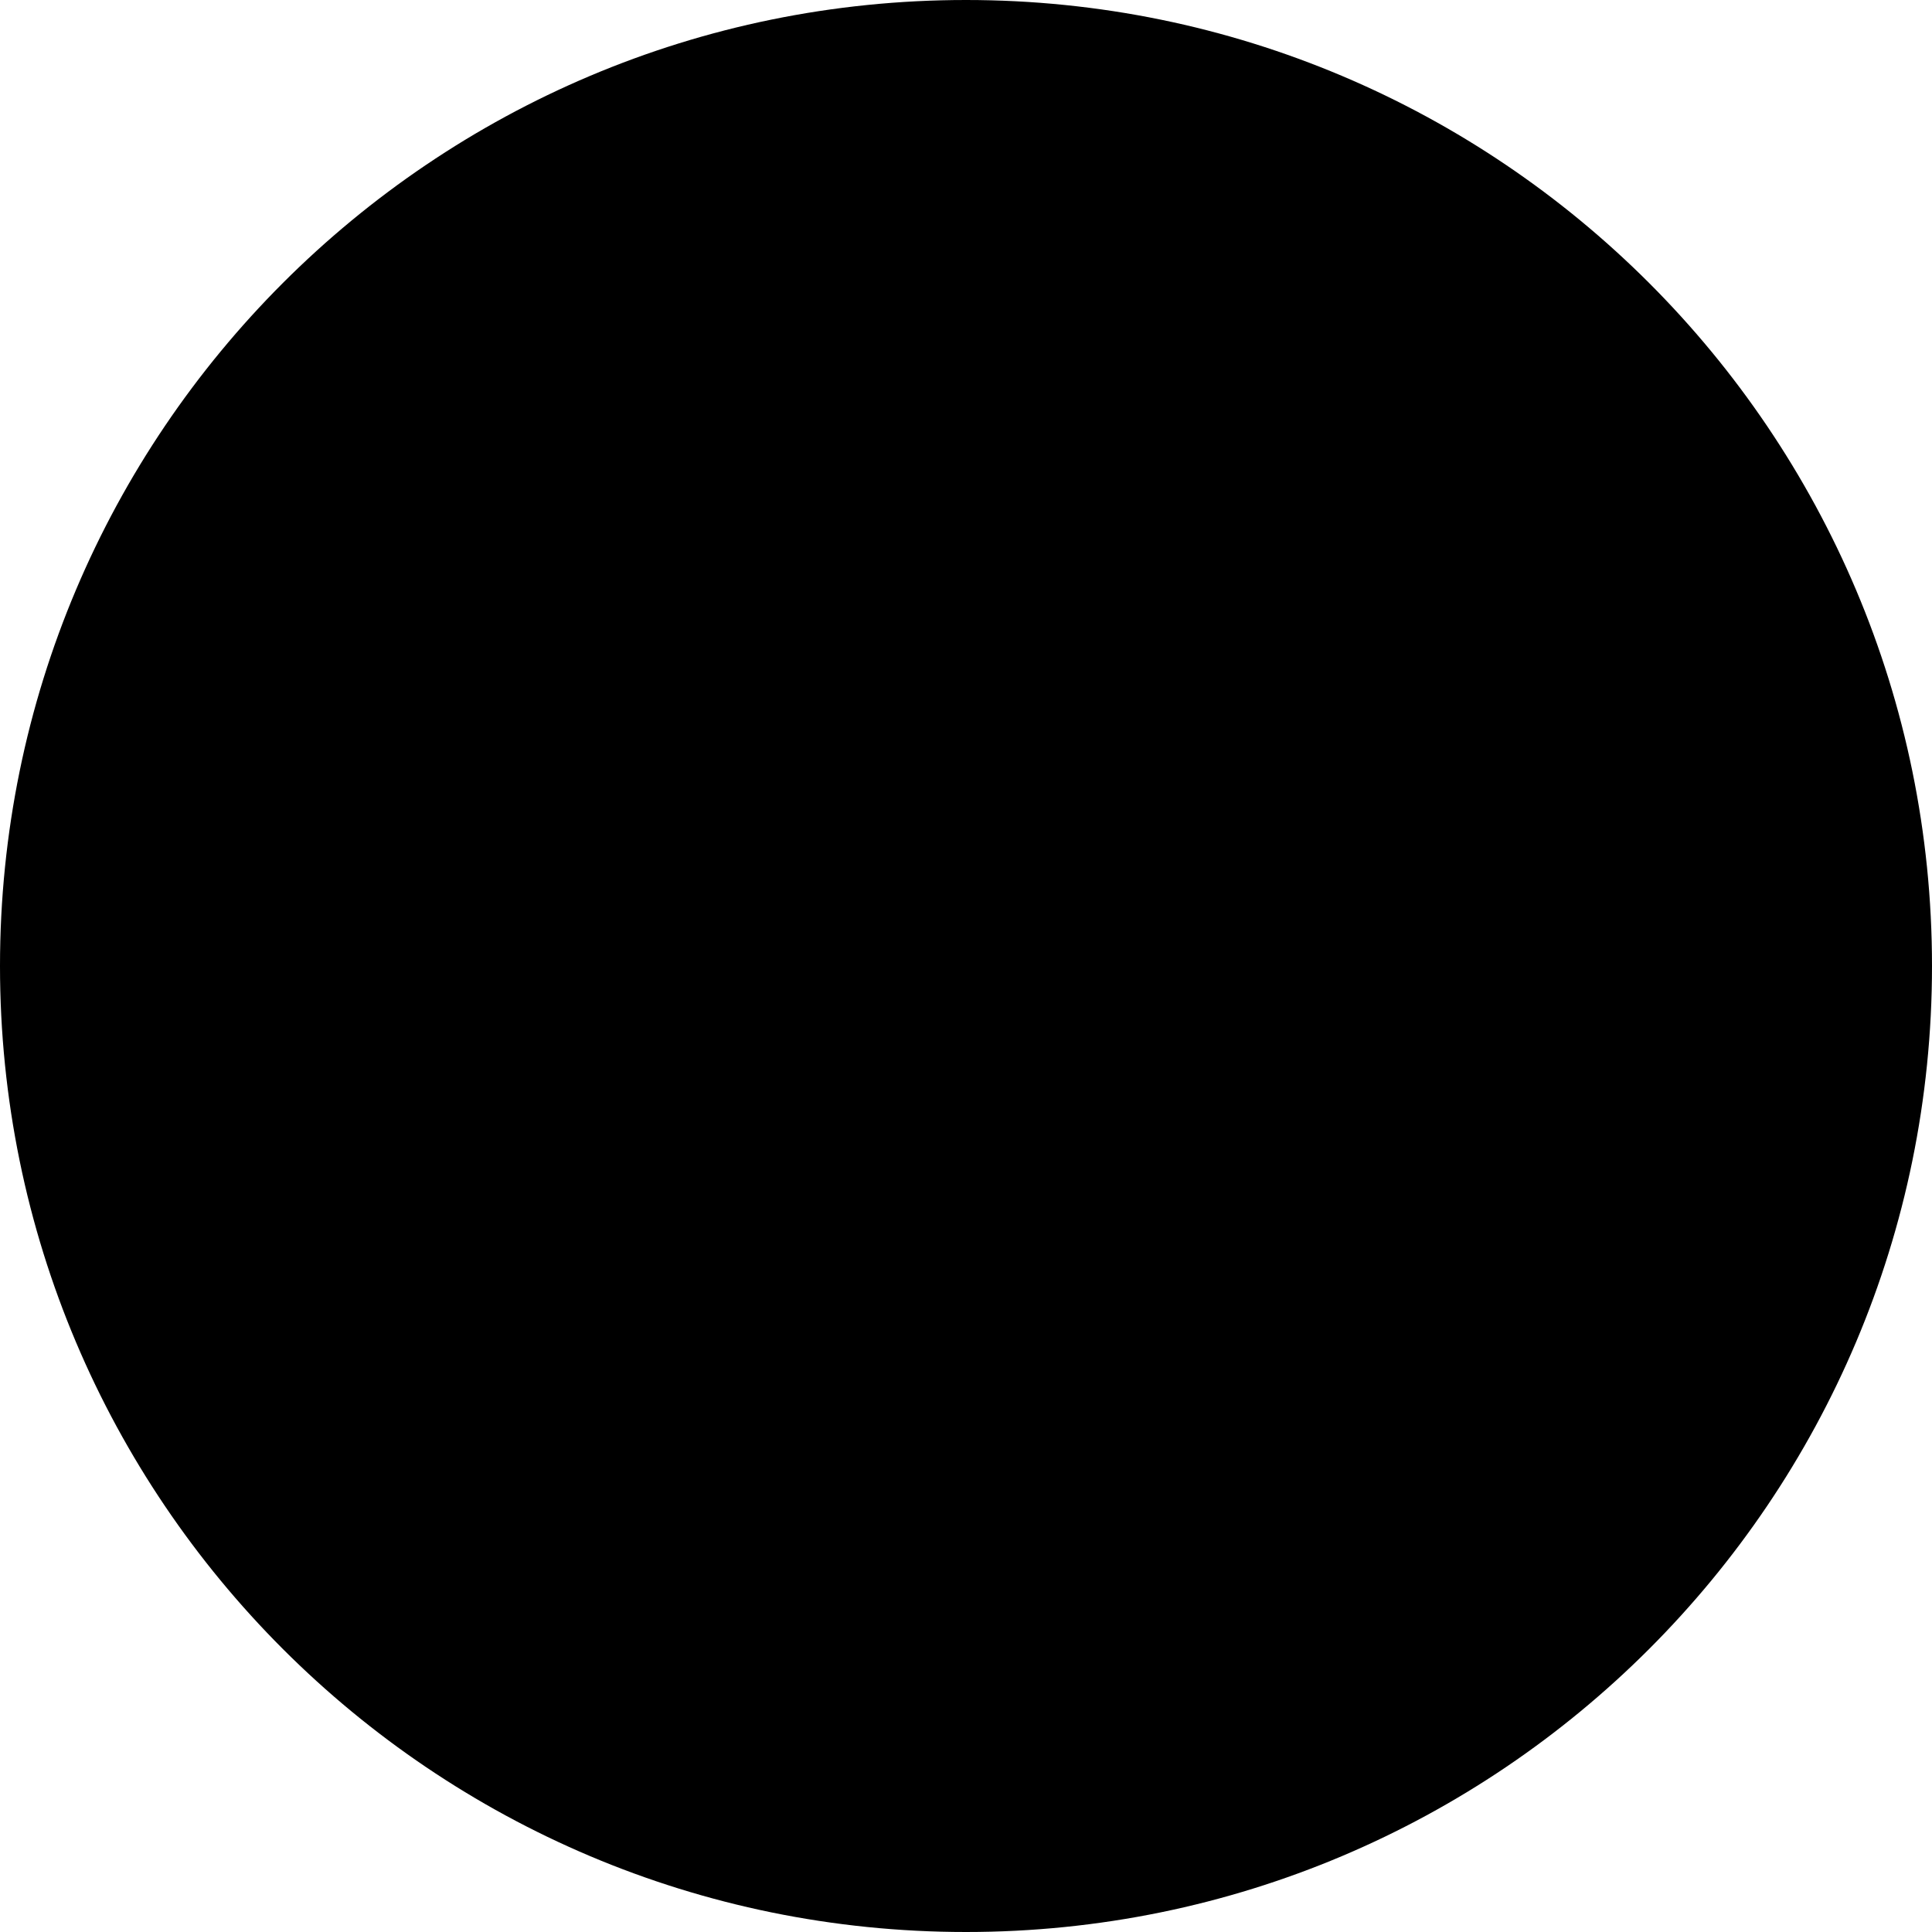
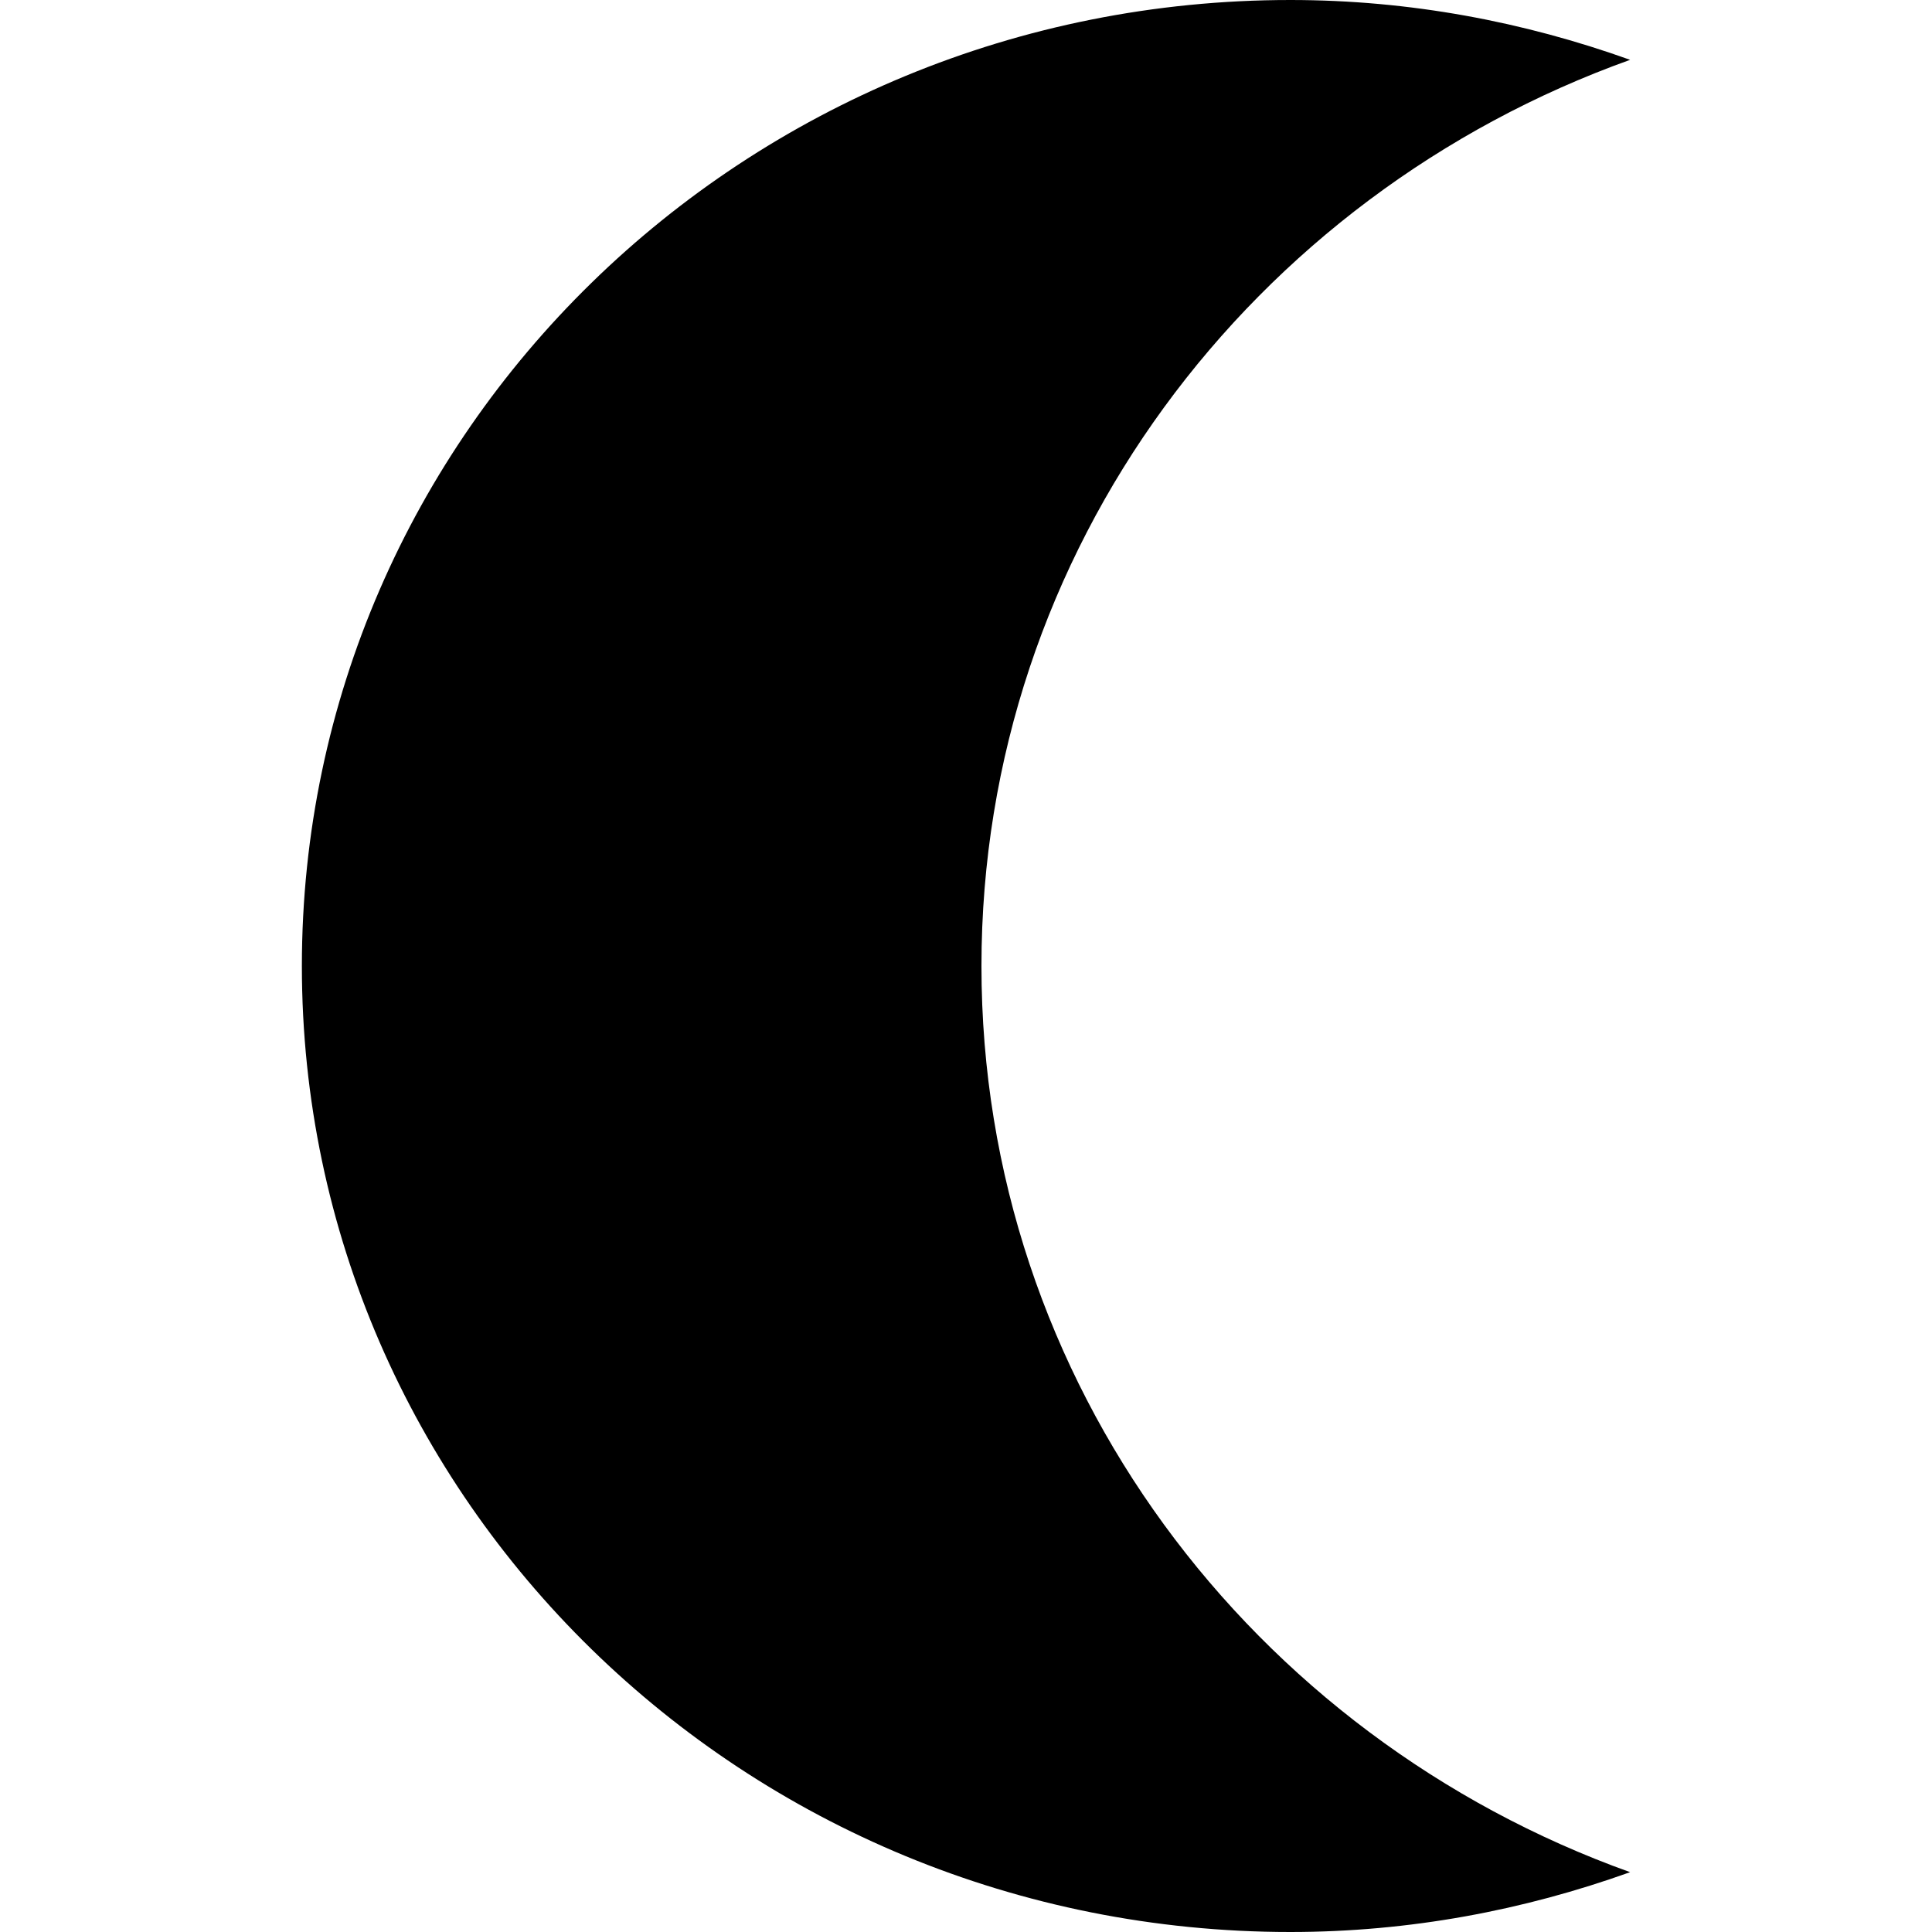
- <svg xmlns="http://www.w3.org/2000/svg" viewBox="0 0 20 20" fill="currentColor">
-   <circle cx="10" cy="10" r="10" />
+ <svg xmlns="http://www.w3.org/2000/svg" viewBox="570 829 32 32" fill="currentColor">
+   <path d="M586.256,845 C586.256,838.1 590.735,832.236 597,829.991 C595.243,829.361 593.353,829 591.372,829 C582.33,829 575,836.164 575,845 C575,853.837 582.33,861 591.372,861 C593.353,861 595.243,860.639 597,860.009 C590.735,857.764 586.256,851.901 586.256,845" />
</svg>
